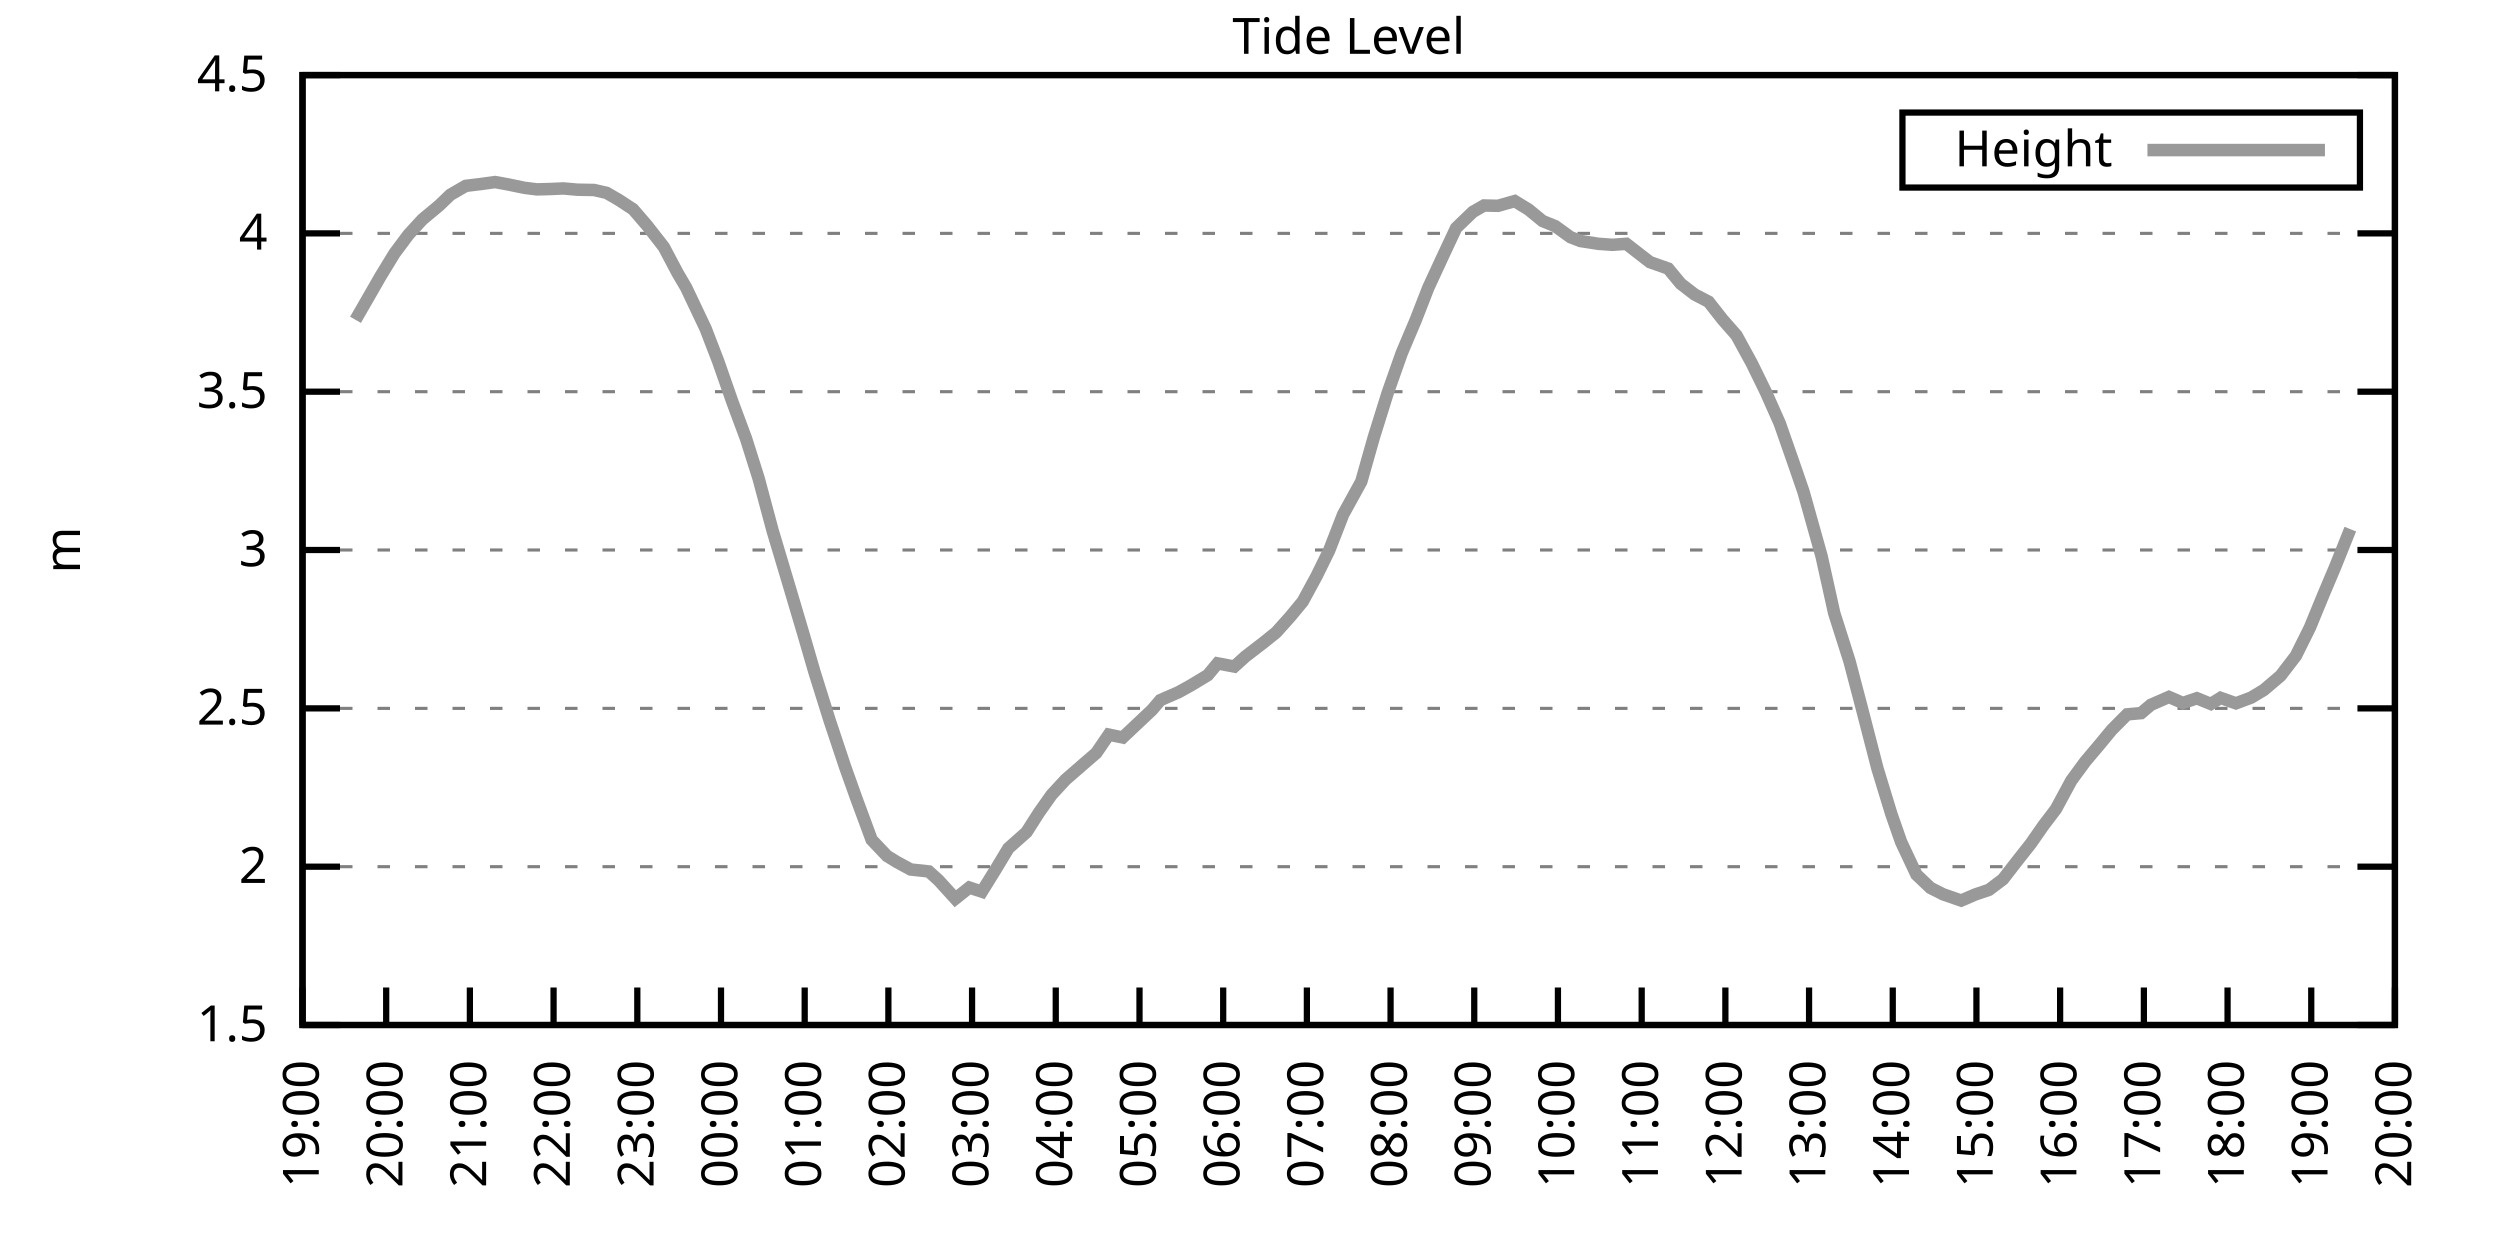
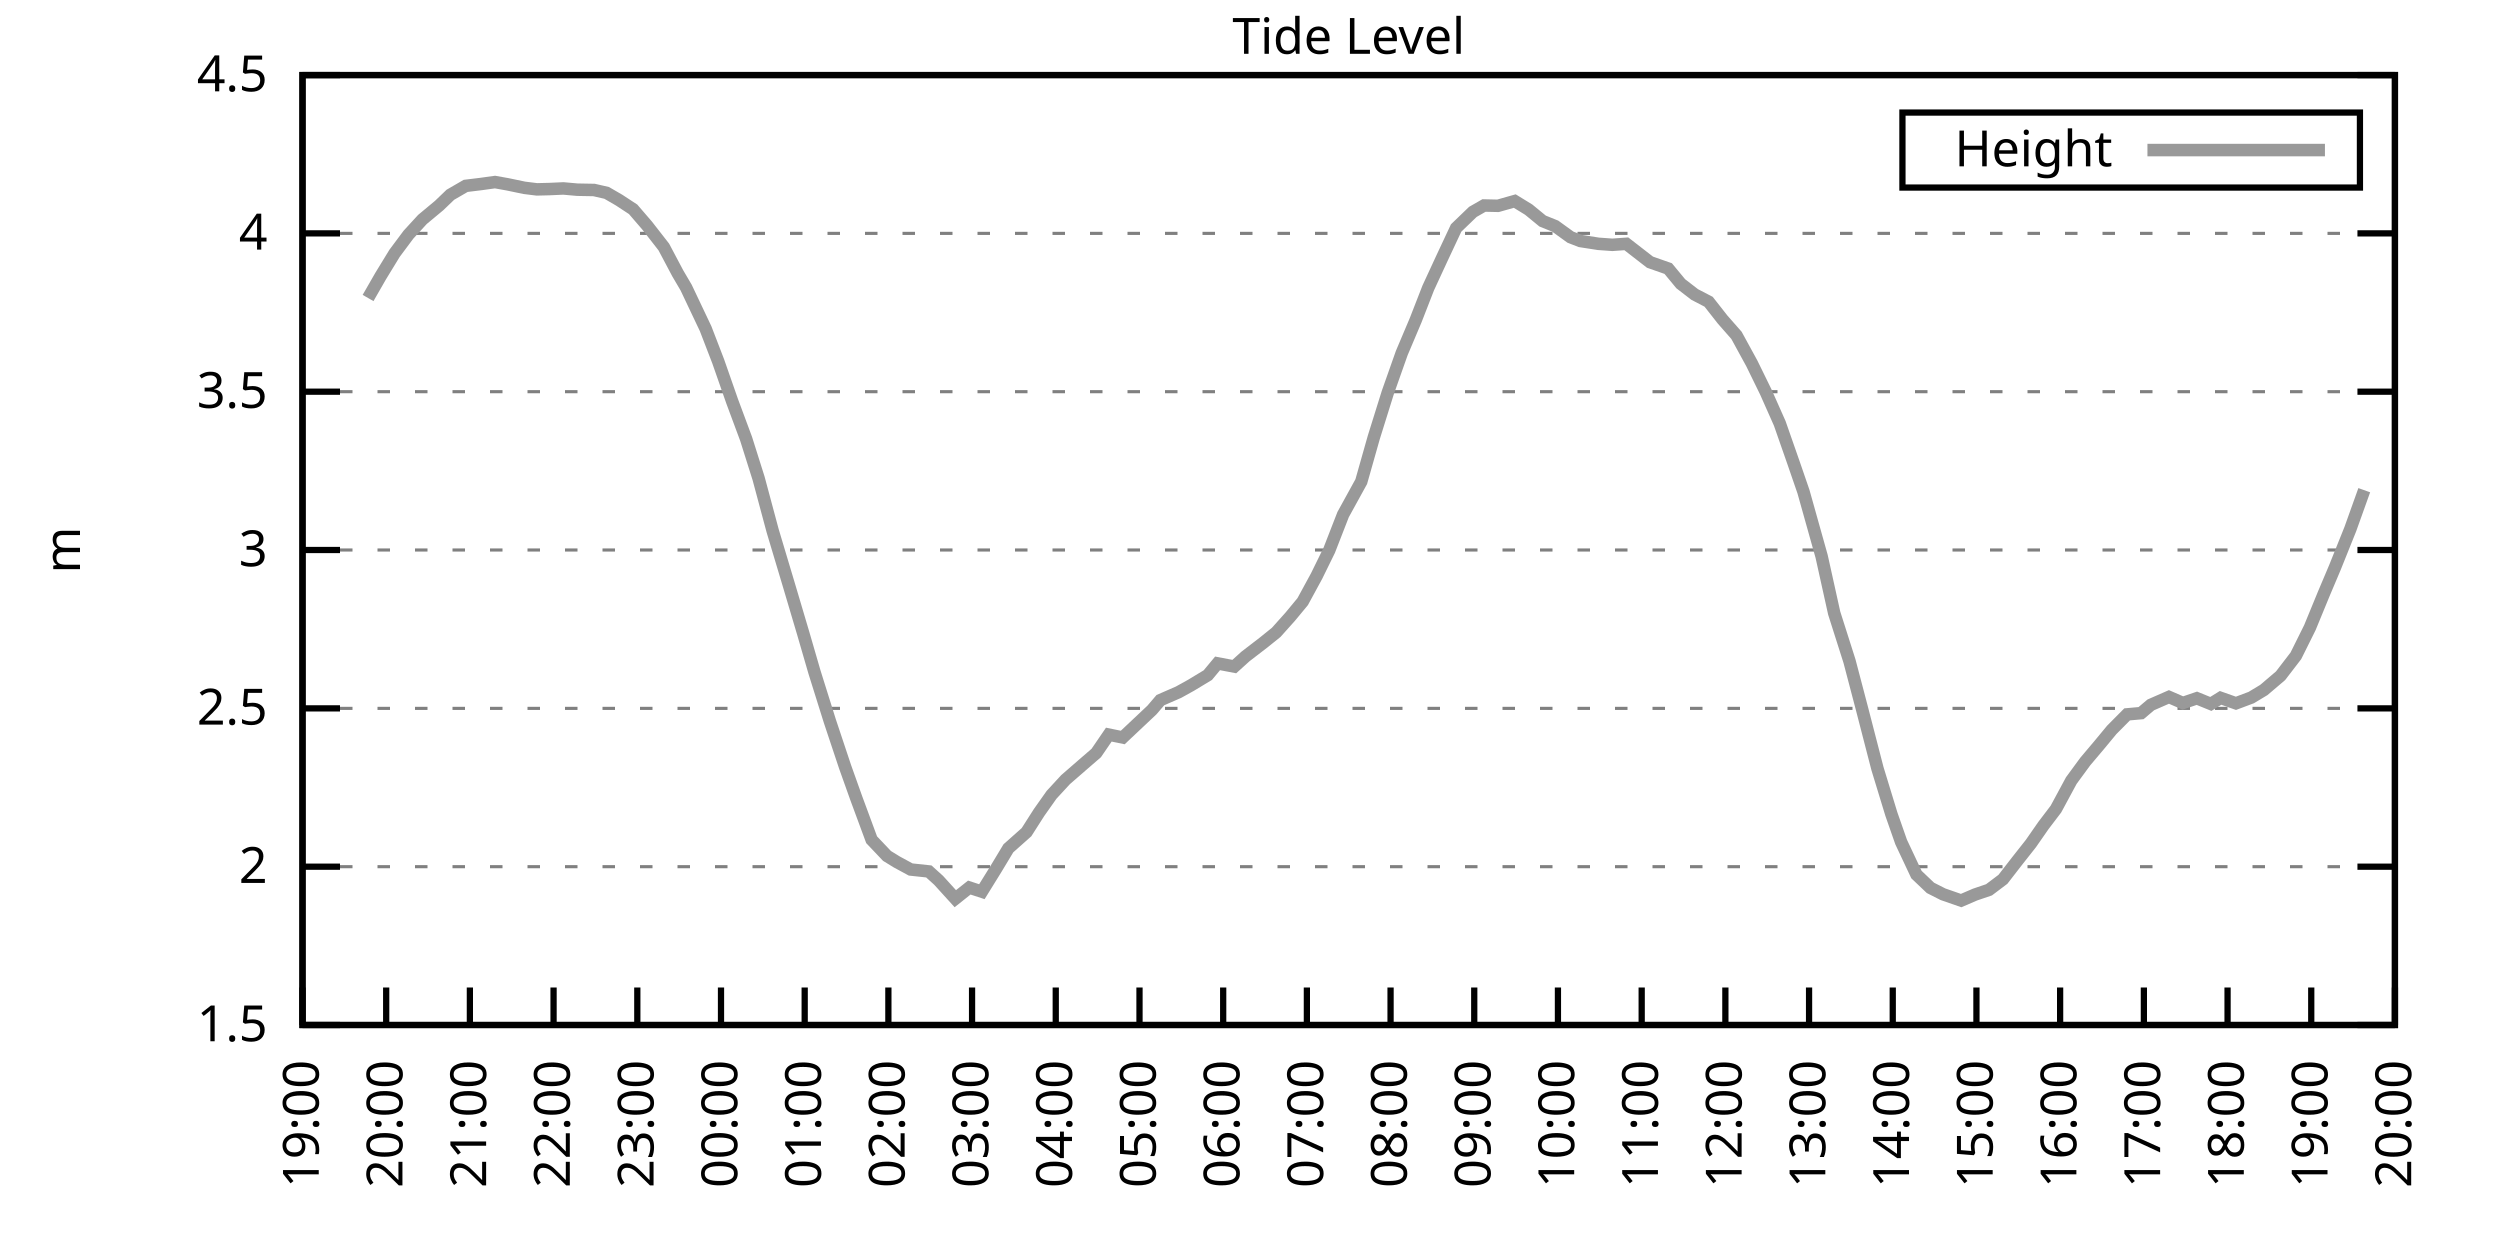
<svg xmlns="http://www.w3.org/2000/svg" xmlns:xlink="http://www.w3.org/1999/xlink" width="400" height="200" viewBox="0 0 400 200">
  <g id="gnuplot_canvas">
    <rect x="0" y="0" width="400" height="200" fill="none" />
    <defs>
      <circle id="gpDot" r="0.5" stroke-width="0.5" stroke="currentColor" />
      <path id="gpPt0" stroke-width="0.333" stroke="currentColor" d="M-1,0 h2 M0,-1 v2" />
      <path id="gpPt1" stroke-width="0.333" stroke="currentColor" d="M-1,-1 L1,1 M1,-1 L-1,1" />
      <path id="gpPt2" stroke-width="0.333" stroke="currentColor" d="M-1,0 L1,0 M0,-1 L0,1 M-1,-1 L1,1 M-1,1 L1,-1" />
      <rect id="gpPt3" stroke-width="0.333" stroke="currentColor" x="-1" y="-1" width="2" height="2" />
      <rect id="gpPt4" stroke-width="0.333" stroke="currentColor" fill="currentColor" x="-1" y="-1" width="2" height="2" />
      <circle id="gpPt5" stroke-width="0.333" stroke="currentColor" cx="0" cy="0" r="1" />
      <use xlink:href="#gpPt5" id="gpPt6" fill="currentColor" stroke="none" />
      <path id="gpPt7" stroke-width="0.333" stroke="currentColor" d="M0,-1.33 L-1.33,0.67 L1.33,0.67 z" />
      <use xlink:href="#gpPt7" id="gpPt8" fill="currentColor" stroke="none" />
      <use xlink:href="#gpPt7" id="gpPt9" stroke="currentColor" transform="rotate(180)" />
      <use xlink:href="#gpPt9" id="gpPt10" fill="currentColor" stroke="none" />
      <use xlink:href="#gpPt3" id="gpPt11" stroke="currentColor" transform="rotate(45)" />
      <use xlink:href="#gpPt11" id="gpPt12" fill="currentColor" stroke="none" />
      <path id="gpPt13" stroke-width="0.333" stroke="currentColor" d="M0,1.330 L1.265,0.411 L0.782,-1.067 L-0.782,-1.076 L-1.265,0.411 z" />
      <use xlink:href="#gpPt13" id="gpPt14" fill="currentColor" stroke="none" />
      <filter id="textbox" filterUnits="objectBoundingBox" x="0" y="0" height="1" width="1">
        <feFlood flood-color="white" flood-opacity="1" result="bgnd" />
        <feComposite in="SourceGraphic" in2="bgnd" operator="atop" />
      </filter>
      <filter id="greybox" filterUnits="objectBoundingBox" x="0" y="0" height="1" width="1">
        <feFlood flood-color="lightgrey" flood-opacity="1" result="grey" />
        <feComposite in="SourceGraphic" in2="grey" operator="atop" />
      </filter>
    </defs>
    <g fill="none" color="white" stroke="currentColor" stroke-width="1.00" stroke-linecap="butt" stroke-linejoin="miter">
</g>
    <g fill="none" color="black" stroke="currentColor" stroke-width="1.00" stroke-linecap="butt" stroke-linejoin="miter">
      <g stroke="none" shape-rendering="crispEdges">
        <polygon fill="rgb(255, 255, 255)" points="48.40,164.00 383.18,164.00 383.18,12.02 48.40,12.02 " />
      </g>
    </g>
    <g fill="none" color="black" stroke="currentColor" stroke-width="1.00" stroke-linecap="butt" stroke-linejoin="miter">
</g>
    <g fill="none" color="black" stroke="black" stroke-width="0.50" stroke-linecap="butt" stroke-linejoin="miter">
</g>
    <g fill="none" color="gray" stroke="currentColor" stroke-width="0.50" stroke-linecap="butt" stroke-linejoin="miter">
      <path stroke="gray" stroke-dasharray="2,4" class="gridline" d="M48.40,164.00 L383.19,164.00  " />
    </g>
    <g fill="none" color="gray" stroke="gray" stroke-width="1.00" stroke-linecap="butt" stroke-linejoin="miter">
</g>
    <g fill="none" color="black" stroke="currentColor" stroke-width="1.00" stroke-linecap="butt" stroke-linejoin="miter">
      <path stroke="black" d="M48.40,164.00 L54.40,164.00 M383.19,164.00 L377.19,164.00  " />
      <g transform="translate(42.80,166.60)" stroke="none" fill="black" font-family="Sans" font-size="8.00" text-anchor="end">
        <text>
          <tspan font-family="Sans"> 1.5</tspan>
        </text>
      </g>
    </g>
    <g fill="none" color="black" stroke="currentColor" stroke-width="1.00" stroke-linecap="butt" stroke-linejoin="miter">
</g>
    <g fill="none" color="black" stroke="black" stroke-width="0.50" stroke-linecap="butt" stroke-linejoin="miter">
</g>
    <g fill="none" color="gray" stroke="currentColor" stroke-width="0.50" stroke-linecap="butt" stroke-linejoin="miter">
      <path stroke="gray" stroke-dasharray="2,4" class="gridline" d="M48.40,138.67 L383.19,138.67  " />
    </g>
    <g fill="none" color="gray" stroke="gray" stroke-width="1.00" stroke-linecap="butt" stroke-linejoin="miter">
</g>
    <g fill="none" color="black" stroke="currentColor" stroke-width="1.00" stroke-linecap="butt" stroke-linejoin="miter">
      <path stroke="black" d="M48.40,138.67 L54.40,138.67 M383.19,138.67 L377.19,138.67  " />
      <g transform="translate(42.80,141.27)" stroke="none" fill="black" font-family="Sans" font-size="8.00" text-anchor="end">
        <text>
          <tspan font-family="Sans"> 2</tspan>
        </text>
      </g>
    </g>
    <g fill="none" color="black" stroke="currentColor" stroke-width="1.00" stroke-linecap="butt" stroke-linejoin="miter">
</g>
    <g fill="none" color="black" stroke="black" stroke-width="0.50" stroke-linecap="butt" stroke-linejoin="miter">
</g>
    <g fill="none" color="gray" stroke="currentColor" stroke-width="0.50" stroke-linecap="butt" stroke-linejoin="miter">
      <path stroke="gray" stroke-dasharray="2,4" class="gridline" d="M48.40,113.34 L383.19,113.34  " />
    </g>
    <g fill="none" color="gray" stroke="gray" stroke-width="1.00" stroke-linecap="butt" stroke-linejoin="miter">
</g>
    <g fill="none" color="black" stroke="currentColor" stroke-width="1.00" stroke-linecap="butt" stroke-linejoin="miter">
      <path stroke="black" d="M48.40,113.34 L54.40,113.34 M383.19,113.34 L377.19,113.34  " />
      <g transform="translate(42.80,115.94)" stroke="none" fill="black" font-family="Sans" font-size="8.00" text-anchor="end">
        <text>
          <tspan font-family="Sans"> 2.5</tspan>
        </text>
      </g>
    </g>
    <g fill="none" color="black" stroke="currentColor" stroke-width="1.00" stroke-linecap="butt" stroke-linejoin="miter">
</g>
    <g fill="none" color="black" stroke="black" stroke-width="0.50" stroke-linecap="butt" stroke-linejoin="miter">
</g>
    <g fill="none" color="gray" stroke="currentColor" stroke-width="0.50" stroke-linecap="butt" stroke-linejoin="miter">
      <path stroke="gray" stroke-dasharray="2,4" class="gridline" d="M48.40,88.00 L383.19,88.00  " />
    </g>
    <g fill="none" color="gray" stroke="gray" stroke-width="1.00" stroke-linecap="butt" stroke-linejoin="miter">
</g>
    <g fill="none" color="black" stroke="currentColor" stroke-width="1.00" stroke-linecap="butt" stroke-linejoin="miter">
      <path stroke="black" d="M48.40,88.00 L54.40,88.00 M383.19,88.00 L377.19,88.00  " />
      <g transform="translate(42.80,90.60)" stroke="none" fill="black" font-family="Sans" font-size="8.00" text-anchor="end">
        <text>
          <tspan font-family="Sans"> 3</tspan>
        </text>
      </g>
    </g>
    <g fill="none" color="black" stroke="currentColor" stroke-width="1.00" stroke-linecap="butt" stroke-linejoin="miter">
</g>
    <g fill="none" color="black" stroke="black" stroke-width="0.50" stroke-linecap="butt" stroke-linejoin="miter">
</g>
    <g fill="none" color="gray" stroke="currentColor" stroke-width="0.50" stroke-linecap="butt" stroke-linejoin="miter">
      <path stroke="gray" stroke-dasharray="2,4" class="gridline" d="M48.40,62.67 L383.19,62.67  " />
    </g>
    <g fill="none" color="gray" stroke="gray" stroke-width="1.00" stroke-linecap="butt" stroke-linejoin="miter">
</g>
    <g fill="none" color="black" stroke="currentColor" stroke-width="1.00" stroke-linecap="butt" stroke-linejoin="miter">
      <path stroke="black" d="M48.40,62.67 L54.40,62.67 M383.19,62.67 L377.19,62.67  " />
      <g transform="translate(42.80,65.27)" stroke="none" fill="black" font-family="Sans" font-size="8.00" text-anchor="end">
        <text>
          <tspan font-family="Sans"> 3.5</tspan>
        </text>
      </g>
    </g>
    <g fill="none" color="black" stroke="currentColor" stroke-width="1.00" stroke-linecap="butt" stroke-linejoin="miter">
</g>
    <g fill="none" color="black" stroke="black" stroke-width="0.50" stroke-linecap="butt" stroke-linejoin="miter">
</g>
    <g fill="none" color="gray" stroke="currentColor" stroke-width="0.50" stroke-linecap="butt" stroke-linejoin="miter">
      <path stroke="gray" stroke-dasharray="2,4" class="gridline" d="M48.40,37.34 L383.19,37.34  " />
    </g>
    <g fill="none" color="gray" stroke="gray" stroke-width="1.00" stroke-linecap="butt" stroke-linejoin="miter">
</g>
    <g fill="none" color="black" stroke="currentColor" stroke-width="1.00" stroke-linecap="butt" stroke-linejoin="miter">
      <path stroke="black" d="M48.40,37.34 L54.40,37.34 M383.19,37.34 L377.19,37.34  " />
      <g transform="translate(42.80,39.94)" stroke="none" fill="black" font-family="Sans" font-size="8.00" text-anchor="end">
        <text>
          <tspan font-family="Sans"> 4</tspan>
        </text>
      </g>
    </g>
    <g fill="none" color="black" stroke="currentColor" stroke-width="1.00" stroke-linecap="butt" stroke-linejoin="miter">
</g>
    <g fill="none" color="black" stroke="black" stroke-width="0.50" stroke-linecap="butt" stroke-linejoin="miter">
</g>
    <g fill="none" color="gray" stroke="currentColor" stroke-width="0.50" stroke-linecap="butt" stroke-linejoin="miter">
      <path stroke="gray" stroke-dasharray="2,4" class="gridline" d="M48.40,12.01 L383.19,12.01  " />
    </g>
    <g fill="none" color="gray" stroke="gray" stroke-width="1.00" stroke-linecap="butt" stroke-linejoin="miter">
</g>
    <g fill="none" color="black" stroke="currentColor" stroke-width="1.00" stroke-linecap="butt" stroke-linejoin="miter">
      <path stroke="black" d="M48.40,12.01 L54.40,12.01 M383.19,12.01 L377.19,12.01  " />
      <g transform="translate(42.80,14.61)" stroke="none" fill="black" font-family="Sans" font-size="8.00" text-anchor="end">
        <text>
          <tspan font-family="Sans"> 4.5</tspan>
        </text>
      </g>
    </g>
    <g fill="none" color="black" stroke="currentColor" stroke-width="1.00" stroke-linecap="butt" stroke-linejoin="miter">
      <path stroke="black" d="M48.40,164.00 L48.40,158.00  " />
      <g transform="translate(51.00,169.60) rotate(270.00)" stroke="none" fill="black" font-family="Sans" font-size="8.00" text-anchor="end">
        <text>
          <tspan font-family="Sans">19:00</tspan>
        </text>
      </g>
    </g>
    <g fill="none" color="black" stroke="currentColor" stroke-width="1.00" stroke-linecap="butt" stroke-linejoin="miter">
      <path stroke="black" d="M61.79,164.00 L61.79,158.00  " />
      <g transform="translate(64.39,169.60) rotate(270.00)" stroke="none" fill="black" font-family="Sans" font-size="8.00" text-anchor="end">
        <text>
          <tspan font-family="Sans">20:00</tspan>
        </text>
      </g>
    </g>
    <g fill="none" color="black" stroke="currentColor" stroke-width="1.00" stroke-linecap="butt" stroke-linejoin="miter">
      <path stroke="black" d="M75.18,164.00 L75.18,158.00  " />
      <g transform="translate(77.78,169.60) rotate(270.00)" stroke="none" fill="black" font-family="Sans" font-size="8.00" text-anchor="end">
        <text>
          <tspan font-family="Sans">21:00</tspan>
        </text>
      </g>
    </g>
    <g fill="none" color="black" stroke="currentColor" stroke-width="1.00" stroke-linecap="butt" stroke-linejoin="miter">
      <path stroke="black" d="M88.57,164.00 L88.57,158.00  " />
      <g transform="translate(91.17,169.60) rotate(270.00)" stroke="none" fill="black" font-family="Sans" font-size="8.00" text-anchor="end">
        <text>
          <tspan font-family="Sans">22:00</tspan>
        </text>
      </g>
    </g>
    <g fill="none" color="black" stroke="currentColor" stroke-width="1.00" stroke-linecap="butt" stroke-linejoin="miter">
      <path stroke="black" d="M101.97,164.00 L101.97,158.00  " />
      <g transform="translate(104.57,169.60) rotate(270.00)" stroke="none" fill="black" font-family="Sans" font-size="8.00" text-anchor="end">
        <text>
          <tspan font-family="Sans">23:00</tspan>
        </text>
      </g>
    </g>
    <g fill="none" color="black" stroke="currentColor" stroke-width="1.00" stroke-linecap="butt" stroke-linejoin="miter">
      <path stroke="black" d="M115.36,164.00 L115.36,158.00  " />
      <g transform="translate(117.96,169.60) rotate(270.00)" stroke="none" fill="black" font-family="Sans" font-size="8.00" text-anchor="end">
        <text>
          <tspan font-family="Sans">00:00</tspan>
        </text>
      </g>
    </g>
    <g fill="none" color="black" stroke="currentColor" stroke-width="1.00" stroke-linecap="butt" stroke-linejoin="miter">
      <path stroke="black" d="M128.75,164.00 L128.75,158.00  " />
      <g transform="translate(131.35,169.60) rotate(270.00)" stroke="none" fill="black" font-family="Sans" font-size="8.00" text-anchor="end">
        <text>
          <tspan font-family="Sans">01:00</tspan>
        </text>
      </g>
    </g>
    <g fill="none" color="black" stroke="currentColor" stroke-width="1.00" stroke-linecap="butt" stroke-linejoin="miter">
      <path stroke="black" d="M142.14,164.00 L142.14,158.00  " />
      <g transform="translate(144.74,169.60) rotate(270.00)" stroke="none" fill="black" font-family="Sans" font-size="8.00" text-anchor="end">
        <text>
          <tspan font-family="Sans">02:00</tspan>
        </text>
      </g>
    </g>
    <g fill="none" color="black" stroke="currentColor" stroke-width="1.00" stroke-linecap="butt" stroke-linejoin="miter">
      <path stroke="black" d="M155.53,164.00 L155.53,158.00  " />
      <g transform="translate(158.13,169.60) rotate(270.00)" stroke="none" fill="black" font-family="Sans" font-size="8.00" text-anchor="end">
        <text>
          <tspan font-family="Sans">03:00</tspan>
        </text>
      </g>
    </g>
    <g fill="none" color="black" stroke="currentColor" stroke-width="1.00" stroke-linecap="butt" stroke-linejoin="miter">
      <path stroke="black" d="M168.92,164.00 L168.92,158.00  " />
      <g transform="translate(171.52,169.60) rotate(270.00)" stroke="none" fill="black" font-family="Sans" font-size="8.00" text-anchor="end">
        <text>
          <tspan font-family="Sans">04:00</tspan>
        </text>
      </g>
    </g>
    <g fill="none" color="black" stroke="currentColor" stroke-width="1.00" stroke-linecap="butt" stroke-linejoin="miter">
      <path stroke="black" d="M182.32,164.00 L182.32,158.00  " />
      <g transform="translate(184.92,169.60) rotate(270.00)" stroke="none" fill="black" font-family="Sans" font-size="8.00" text-anchor="end">
        <text>
          <tspan font-family="Sans">05:00</tspan>
        </text>
      </g>
    </g>
    <g fill="none" color="black" stroke="currentColor" stroke-width="1.00" stroke-linecap="butt" stroke-linejoin="miter">
      <path stroke="black" d="M195.71,164.00 L195.71,158.00  " />
      <g transform="translate(198.31,169.60) rotate(270.00)" stroke="none" fill="black" font-family="Sans" font-size="8.00" text-anchor="end">
        <text>
          <tspan font-family="Sans">06:00</tspan>
        </text>
      </g>
    </g>
    <g fill="none" color="black" stroke="currentColor" stroke-width="1.00" stroke-linecap="butt" stroke-linejoin="miter">
      <path stroke="black" d="M209.10,164.00 L209.10,158.00  " />
      <g transform="translate(211.70,169.60) rotate(270.00)" stroke="none" fill="black" font-family="Sans" font-size="8.00" text-anchor="end">
        <text>
          <tspan font-family="Sans">07:00</tspan>
        </text>
      </g>
    </g>
    <g fill="none" color="black" stroke="currentColor" stroke-width="1.00" stroke-linecap="butt" stroke-linejoin="miter">
      <path stroke="black" d="M222.49,164.00 L222.49,158.00  " />
      <g transform="translate(225.09,169.60) rotate(270.00)" stroke="none" fill="black" font-family="Sans" font-size="8.00" text-anchor="end">
        <text>
          <tspan font-family="Sans">08:00</tspan>
        </text>
      </g>
    </g>
    <g fill="none" color="black" stroke="currentColor" stroke-width="1.00" stroke-linecap="butt" stroke-linejoin="miter">
      <path stroke="black" d="M235.88,164.00 L235.88,158.00  " />
      <g transform="translate(238.48,169.60) rotate(270.00)" stroke="none" fill="black" font-family="Sans" font-size="8.00" text-anchor="end">
        <text>
          <tspan font-family="Sans">09:00</tspan>
        </text>
      </g>
    </g>
    <g fill="none" color="black" stroke="currentColor" stroke-width="1.00" stroke-linecap="butt" stroke-linejoin="miter">
      <path stroke="black" d="M249.27,164.00 L249.27,158.00  " />
      <g transform="translate(251.87,169.60) rotate(270.00)" stroke="none" fill="black" font-family="Sans" font-size="8.00" text-anchor="end">
        <text>
          <tspan font-family="Sans">10:00</tspan>
        </text>
      </g>
    </g>
    <g fill="none" color="black" stroke="currentColor" stroke-width="1.00" stroke-linecap="butt" stroke-linejoin="miter">
      <path stroke="black" d="M262.67,164.00 L262.67,158.00  " />
      <g transform="translate(265.27,169.60) rotate(270.00)" stroke="none" fill="black" font-family="Sans" font-size="8.00" text-anchor="end">
        <text>
          <tspan font-family="Sans">11:00</tspan>
        </text>
      </g>
    </g>
    <g fill="none" color="black" stroke="currentColor" stroke-width="1.00" stroke-linecap="butt" stroke-linejoin="miter">
      <path stroke="black" d="M276.06,164.00 L276.06,158.00  " />
      <g transform="translate(278.66,169.60) rotate(270.00)" stroke="none" fill="black" font-family="Sans" font-size="8.00" text-anchor="end">
        <text>
          <tspan font-family="Sans">12:00</tspan>
        </text>
      </g>
    </g>
    <g fill="none" color="black" stroke="currentColor" stroke-width="1.00" stroke-linecap="butt" stroke-linejoin="miter">
      <path stroke="black" d="M289.45,164.00 L289.45,158.00  " />
      <g transform="translate(292.05,169.60) rotate(270.00)" stroke="none" fill="black" font-family="Sans" font-size="8.00" text-anchor="end">
        <text>
          <tspan font-family="Sans">13:00</tspan>
        </text>
      </g>
    </g>
    <g fill="none" color="black" stroke="currentColor" stroke-width="1.00" stroke-linecap="butt" stroke-linejoin="miter">
      <path stroke="black" d="M302.84,164.00 L302.84,158.00  " />
      <g transform="translate(305.44,169.60) rotate(270.00)" stroke="none" fill="black" font-family="Sans" font-size="8.00" text-anchor="end">
        <text>
          <tspan font-family="Sans">14:00</tspan>
        </text>
      </g>
    </g>
    <g fill="none" color="black" stroke="currentColor" stroke-width="1.00" stroke-linecap="butt" stroke-linejoin="miter">
      <path stroke="black" d="M316.23,164.00 L316.23,158.00  " />
      <g transform="translate(318.83,169.60) rotate(270.00)" stroke="none" fill="black" font-family="Sans" font-size="8.00" text-anchor="end">
        <text>
          <tspan font-family="Sans">15:00</tspan>
        </text>
      </g>
    </g>
    <g fill="none" color="black" stroke="currentColor" stroke-width="1.00" stroke-linecap="butt" stroke-linejoin="miter">
      <path stroke="black" d="M329.62,164.00 L329.62,158.00  " />
      <g transform="translate(332.22,169.60) rotate(270.00)" stroke="none" fill="black" font-family="Sans" font-size="8.00" text-anchor="end">
        <text>
          <tspan font-family="Sans">16:00</tspan>
        </text>
      </g>
    </g>
    <g fill="none" color="black" stroke="currentColor" stroke-width="1.00" stroke-linecap="butt" stroke-linejoin="miter">
      <path stroke="black" d="M343.02,164.00 L343.02,158.00  " />
      <g transform="translate(345.62,169.60) rotate(270.00)" stroke="none" fill="black" font-family="Sans" font-size="8.00" text-anchor="end">
        <text>
          <tspan font-family="Sans">17:00</tspan>
        </text>
      </g>
    </g>
    <g fill="none" color="black" stroke="currentColor" stroke-width="1.00" stroke-linecap="butt" stroke-linejoin="miter">
      <path stroke="black" d="M356.41,164.00 L356.41,158.00  " />
      <g transform="translate(359.01,169.60) rotate(270.00)" stroke="none" fill="black" font-family="Sans" font-size="8.00" text-anchor="end">
        <text>
          <tspan font-family="Sans">18:00</tspan>
        </text>
      </g>
    </g>
    <g fill="none" color="black" stroke="currentColor" stroke-width="1.00" stroke-linecap="butt" stroke-linejoin="miter">
      <path stroke="black" d="M369.80,164.00 L369.80,158.00  " />
      <g transform="translate(372.40,169.60) rotate(270.00)" stroke="none" fill="black" font-family="Sans" font-size="8.00" text-anchor="end">
        <text>
          <tspan font-family="Sans">19:00</tspan>
        </text>
      </g>
    </g>
    <g fill="none" color="black" stroke="currentColor" stroke-width="1.00" stroke-linecap="butt" stroke-linejoin="miter">
      <path stroke="black" d="M383.19,164.00 L383.19,158.00  " />
      <g transform="translate(385.79,169.60) rotate(270.00)" stroke="none" fill="black" font-family="Sans" font-size="8.00" text-anchor="end">
        <text>
          <tspan font-family="Sans">20:00</tspan>
        </text>
      </g>
    </g>
    <g fill="none" color="black" stroke="currentColor" stroke-width="1.00" stroke-linecap="butt" stroke-linejoin="miter">
</g>
    <g fill="none" color="black" stroke="currentColor" stroke-width="1.00" stroke-linecap="butt" stroke-linejoin="miter">
      <path stroke="black" d="M48.40,12.01 L48.40,164.00 L383.19,164.00 L383.19,12.01 L48.40,12.01 Z  " />
    </g>
    <g fill="none" color="black" stroke="currentColor" stroke-width="1.00" stroke-linecap="butt" stroke-linejoin="miter">
</g>
    <g fill="none" color="black" stroke="currentColor" stroke-width="1.00" stroke-linecap="butt" stroke-linejoin="miter">
      <path stroke="black" d="M304.39,30.01 L304.39,18.01 L377.59,18.01 L377.59,30.01 L304.39,30.01 Z  " />
    </g>
    <g id="Tide_level_plot_1">
      <g fill="none" color="white" stroke="black" stroke-width="2.00" stroke-linecap="butt" stroke-linejoin="miter">
</g>
      <g fill="none" color="black" stroke="currentColor" stroke-width="2.00" stroke-linecap="butt" stroke-linejoin="miter">
        <g transform="translate(337.99,26.61)" stroke="none" fill="black" font-family="Sans" font-size="8.00" text-anchor="end">
          <text>
            <tspan font-family="Sans">Height</tspan>
          </text>
        </g>
      </g>
      <g fill="none" color="black" stroke="currentColor" stroke-width="2.00" stroke-linecap="butt" stroke-linejoin="miter">
-         <path stroke="rgb(153, 153, 153)" d="M343.59,24.01 L371.99,24.01 M56.88,51.17 L58.89,47.68 L60.90,44.18 L63.13,40.53 L65.36,37.54 L67.59,35.11   L70.27,32.88 L72.06,31.16 L74.51,29.74 L76.97,29.44 L79.20,29.13 L81.21,29.49 L83.89,30.05 L85.90,30.30   L87.91,30.25 L90.14,30.15 L92.37,30.35 L95.05,30.40 L97.06,30.86 L99.06,32.02 L101.30,33.49 L103.53,36.08   L106.21,39.52 L108.44,43.73 L109.78,46.01 L112.90,52.59 L114.91,57.81 L117.14,64.19 L119.38,70.22 L121.38,76.56   L123.62,84.91 L126.29,93.83 L128.53,101.38 L130.31,107.51 L132.77,115.36 L135.22,122.71 L137.01,127.73 L139.46,134.36   L141.92,136.95 L143.48,137.91 L145.71,139.12 L148.61,139.43 L150.18,140.85 L152.85,143.79 L155.09,142.01 L157.10,142.67   L159.33,139.07 L161.34,135.73 L164.24,133.15 L166.25,130.00 L168.25,127.17 L170.49,124.74 L173.17,122.41 L175.40,120.48   L177.41,117.54 L179.64,118.00 L184.32,113.59 L185.66,112.02 L188.57,110.75 L190.57,109.64 L193.25,108.02 L194.81,106.14   L197.49,106.65 L199.28,105.03 L202.18,102.80 L204.19,101.18 L206.42,98.69 L208.43,96.26 L210.66,92.16 L212.67,88.06   L214.90,82.33 L217.80,77.06 L219.81,69.97 L222.04,62.83 L224.28,56.49 L226.51,51.22 L228.52,46.06 L230.75,41.24   L232.98,36.48 L235.66,33.90 L237.44,32.88 L239.68,32.93 L242.36,32.17 L244.59,33.54 L246.82,35.37 L248.83,36.18   L251.28,37.95 L252.85,38.56 L255.75,39.01 L257.98,39.17 L260.21,39.01 L262.44,40.74 L264.00,41.95 L266.91,42.97   L268.92,45.40 L271.15,47.12 L273.38,48.28 L275.61,51.12 L277.84,53.66 L280.30,58.16 L282.53,62.72 L284.76,67.74   L286.99,74.12 L288.56,78.68 L291.46,89.02 L293.47,98.09 L295.92,105.79 L297.93,113.44 L300.39,122.96 L302.62,130.26   L304.18,134.72 L306.63,139.93 L308.87,142.06 L310.88,143.08 L313.78,144.09 L316.01,143.13 L318.24,142.37 L320.47,140.69   L322.70,137.81 L324.94,134.97 L326.95,132.08 L328.95,129.45 L331.41,124.89 L333.64,121.85 L335.87,119.21 L337.88,116.78   L340.34,114.30 L342.57,114.10 L344.13,112.78 L347.03,111.51 L349.26,112.48 L351.50,111.72 L353.73,112.63 L355.29,111.66   L357.75,112.53 L360.20,111.61 L362.21,110.40 L364.89,108.12 L367.34,104.93 L369.58,100.42 L371.81,95.00 L373.59,90.79   L376.05,84.66  " />
+         <path stroke="rgb(153, 153, 153)" d="M343.59,24.01 L371.99,24.01 M58.89,47.68 L60.90,44.18 L63.13,40.53 L65.36,37.54 L67.59,35.11 L70.27,32.88   L72.06,31.16 L74.51,29.74 L76.97,29.44 L79.20,29.13 L81.21,29.49 L83.89,30.05 L85.90,30.30 L87.91,30.25   L90.14,30.15 L92.37,30.35 L95.05,30.40 L97.06,30.86 L99.06,32.02 L101.30,33.49 L103.53,36.08 L106.21,39.52   L108.44,43.73 L109.78,46.01 L112.90,52.59 L114.91,57.81 L117.14,64.19 L119.38,70.22 L121.38,76.56 L123.62,84.91   L126.29,93.83 L128.53,101.38 L130.31,107.51 L132.77,115.36 L135.22,122.71 L137.01,127.73 L139.46,134.36 L141.92,136.95   L143.48,137.91 L145.71,139.12 L148.61,139.43 L150.18,140.85 L152.85,143.79 L155.09,142.01 L157.10,142.67 L159.33,139.07   L161.34,135.73 L164.24,133.15 L166.25,130.00 L168.25,127.17 L170.49,124.74 L173.17,122.41 L175.40,120.48 L177.41,117.54   L179.64,118.00 L184.32,113.59 L185.66,112.02 L188.57,110.75 L190.57,109.64 L193.25,108.02 L194.81,106.14 L197.49,106.65   L199.28,105.03 L202.18,102.80 L204.19,101.18 L206.42,98.69 L208.43,96.26 L210.66,92.16 L212.67,88.06 L214.90,82.33   L217.80,77.06 L219.81,69.97 L222.04,62.83 L224.28,56.49 L226.51,51.22 L228.52,46.06 L230.75,41.24 L232.98,36.48   L235.66,33.90 L237.44,32.88 L239.68,32.93 L242.36,32.17 L244.59,33.54 L246.82,35.37 L248.83,36.18 L251.28,37.95   L252.85,38.56 L255.75,39.01 L257.98,39.17 L260.21,39.01 L262.44,40.74 L264.00,41.95 L266.91,42.97 L268.92,45.40   L271.15,47.12 L273.38,48.28 L275.61,51.12 L277.84,53.66 L280.30,58.16 L282.53,62.72 L284.76,67.74 L286.99,74.12   L288.56,78.68 L291.46,89.02 L293.47,98.09 L295.92,105.79 L297.93,113.44 L300.39,122.96 L302.62,130.26 L304.18,134.72   L306.63,139.93 L308.87,142.06 L310.88,143.08 L313.78,144.09 L316.01,143.13 L318.24,142.37 L320.47,140.69 L322.70,137.81   L324.94,134.97 L326.95,132.08 L328.95,129.45 L331.41,124.89 L333.64,121.85 L335.87,119.21 L337.88,116.78 L340.34,114.30   L342.57,114.10 L344.13,112.78 L347.03,111.51 L349.26,112.48 L351.50,111.72 L353.73,112.63 L355.29,111.66 L357.75,112.53   L360.20,111.61 L362.21,110.40 L364.89,108.12 L367.34,104.93 L369.58,100.42 L371.81,95.00 L373.59,90.79 L376.05,84.66   L378.28,78.43  " />
      </g>
    </g>
    <g fill="none" color="black" stroke="currentColor" stroke-width="2.00" stroke-linecap="butt" stroke-linejoin="miter">
</g>
    <g fill="none" color="black" stroke="black" stroke-width="1.00" stroke-linecap="butt" stroke-linejoin="miter">
</g>
    <g fill="none" color="black" stroke="currentColor" stroke-width="1.00" stroke-linecap="butt" stroke-linejoin="miter">
      <path stroke="black" d="M48.40,12.01 L48.40,164.00 L383.19,164.00 L383.19,12.01 L48.40,12.01 Z  " />
      <g transform="translate(12.80,88.01) rotate(270.00)" stroke="none" fill="black" font-family="Sans" font-size="8.00" text-anchor="middle">
        <text>
          <tspan font-family="Sans">m</tspan>
        </text>
      </g>
    </g>
    <g fill="none" color="black" stroke="currentColor" stroke-width="1.00" stroke-linecap="butt" stroke-linejoin="miter">
</g>
    <g fill="none" color="black" stroke="currentColor" stroke-width="1.00" stroke-linecap="butt" stroke-linejoin="miter">
      <g transform="translate(215.79,8.61)" stroke="none" fill="black" font-family="Sans" font-size="8.00" text-anchor="middle">
        <text>
          <tspan font-family="Sans">Tide Level</tspan>
        </text>
      </g>
    </g>
    <g fill="none" color="black" stroke="currentColor" stroke-width="1.00" stroke-linecap="butt" stroke-linejoin="miter">
</g>
  </g>
</svg>
